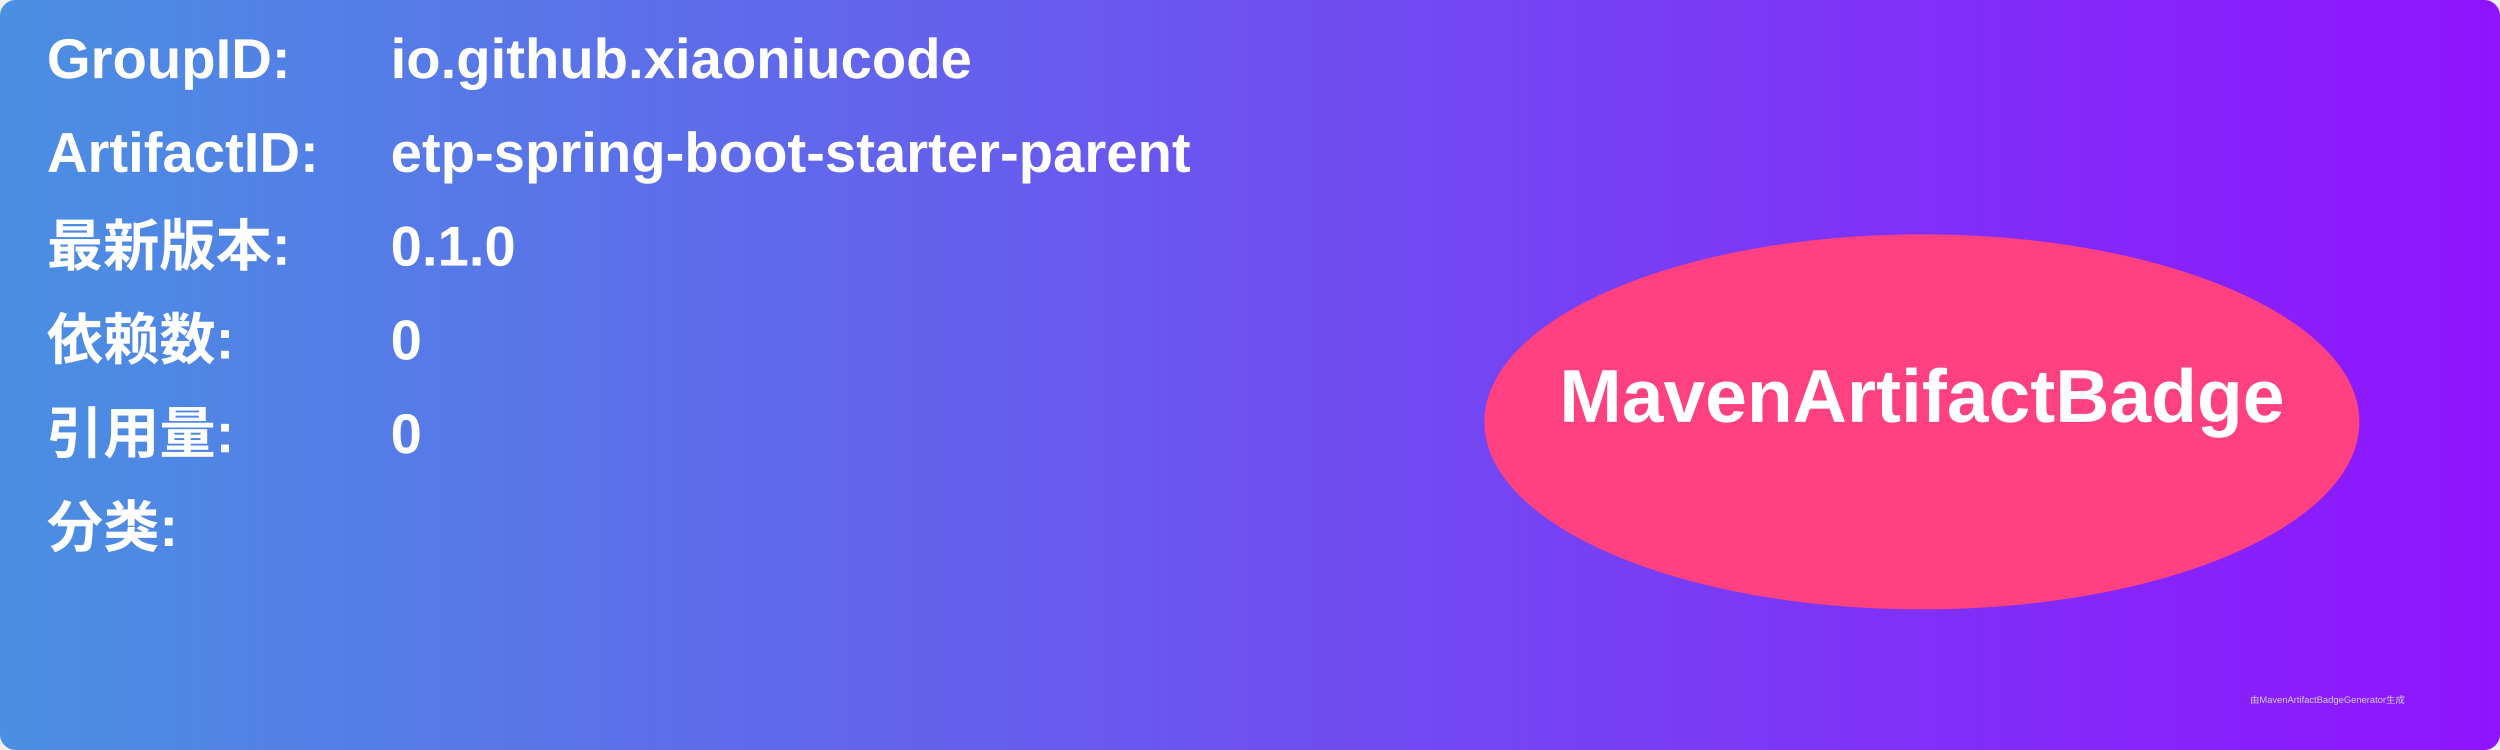
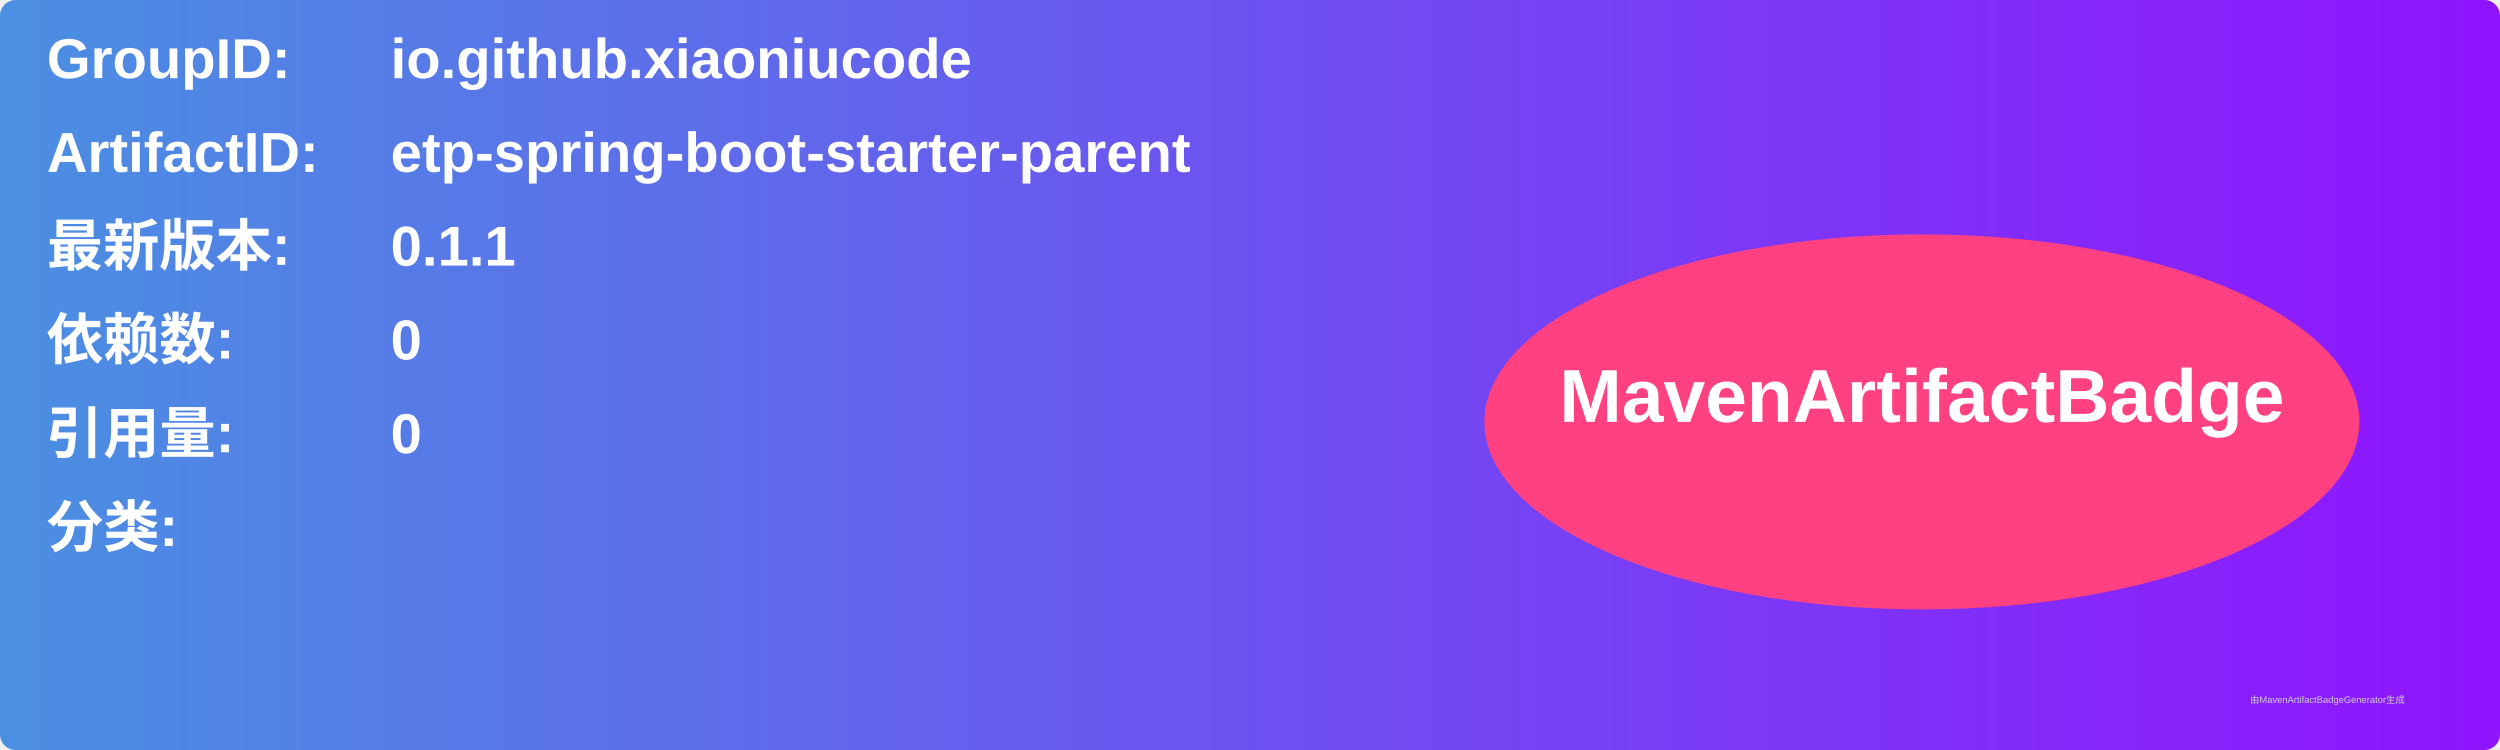
<svg xmlns="http://www.w3.org/2000/svg" width="800" height="240" viewBox="0 0 800 240">
  <linearGradient id="grad" x1="0%" y1="0%" x2="100%" y2="0%">
    <stop offset="0%" stop-color="#4a90e2" />
    <stop offset="100%" stop-color="#9013fe" />
  </linearGradient>
  <rect width="100%" height="100%" rx="5" ry="5" fill="url(#grad)" />
  <g transform="translate(15, 15)">
    <text x="0" y="10" font-family="Arial" font-size="18" fill="white" font-weight="bold" width="260">GroupID:</text>
    <text x="110" y="10" font-family="Arial" font-size="18" fill="white" font-weight="bold" width="460">io.github.xiaoniucode</text>
    <text x="0" y="40" font-family="Arial" font-size="18" fill="white" font-weight="bold" width="260">ArtifactID:</text>
    <text x="110" y="40" font-family="Arial" font-size="18" fill="white" font-weight="bold" width="460">etp-spring-boot-starter-parent</text>
    <text x="0" y="70" font-family="Arial" font-size="18" fill="white" font-weight="bold">最新版本:</text>
    <text x="110" y="70" font-family="Arial" font-size="18" fill="white" font-weight="bold">
-       <tspan font-weight="bold">0.1.0</tspan>
+       <tspan font-weight="bold">0.1.1</tspan>
    </text>
    <text x="0" y="100" font-family="Arial" font-size="18" fill="white" font-weight="bold">依赖数: </text>
    <text x="110" y="100" font-family="Arial" font-size="18" fill="white">
      <tspan font-weight="bold">0</tspan>
    </text>
    <text x="0" y="130" font-family="Arial" font-size="18" fill="white" font-weight="bold">引用量: </text>
    <text x="110" y="130" font-family="Arial" font-size="18" fill="white">
      <tspan font-weight="bold">0</tspan>
    </text>
    <text x="0" y="160" font-family="Arial" font-size="18" fill="white" font-weight="bold">分类:</text>
    <text x="10" y="190" font-family="Arial" font-size="10" fill="white">
      <tspan font-weight="bold" />
    </text>
    <ellipse cx="600" cy="120" rx="140" ry="60" fill="#ff4081" />
    <text x="600" y="120" text-anchor="middle" font-family="Arial" font-size="24" fill="white" font-weight="bold">MavenArtifactBadge</text>
  </g>
  <text x="720" y="225" font-family="Arial" font-size="3" fill="#d0d0d0">由MavenArtifactBadgeGenerator生成</text>
</svg>
